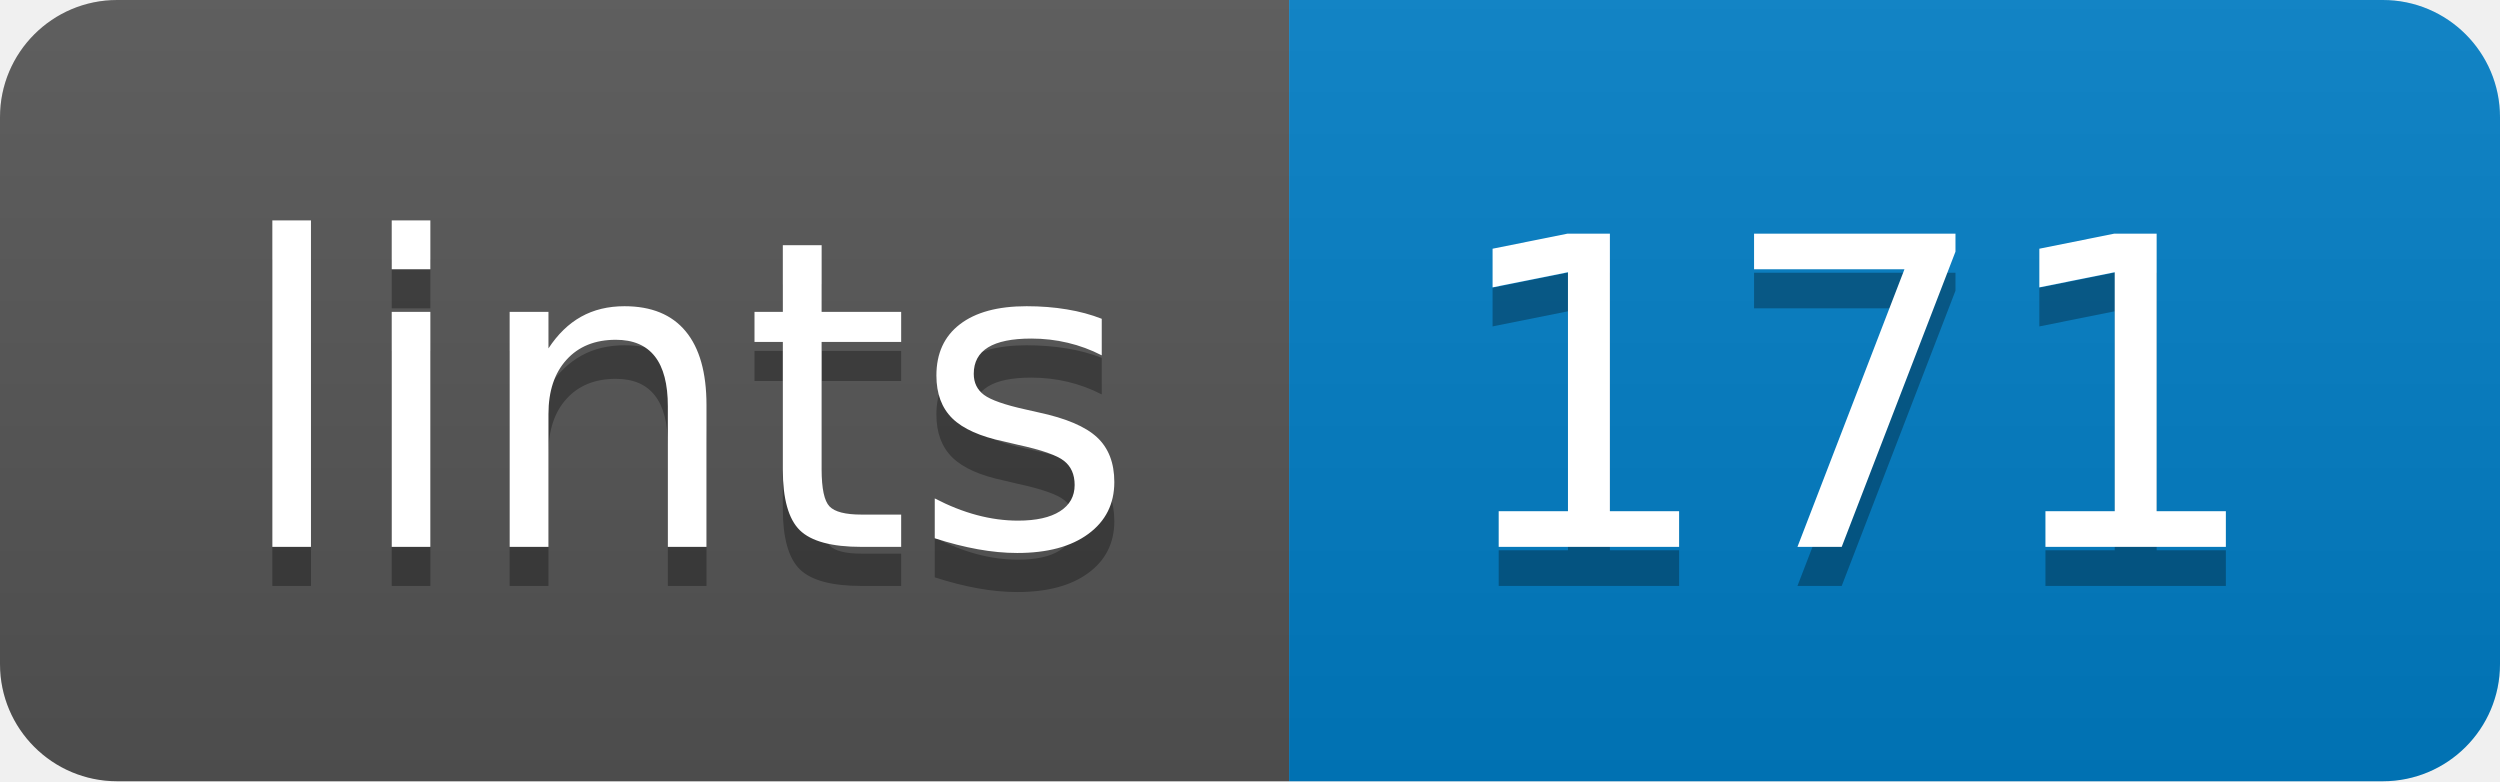
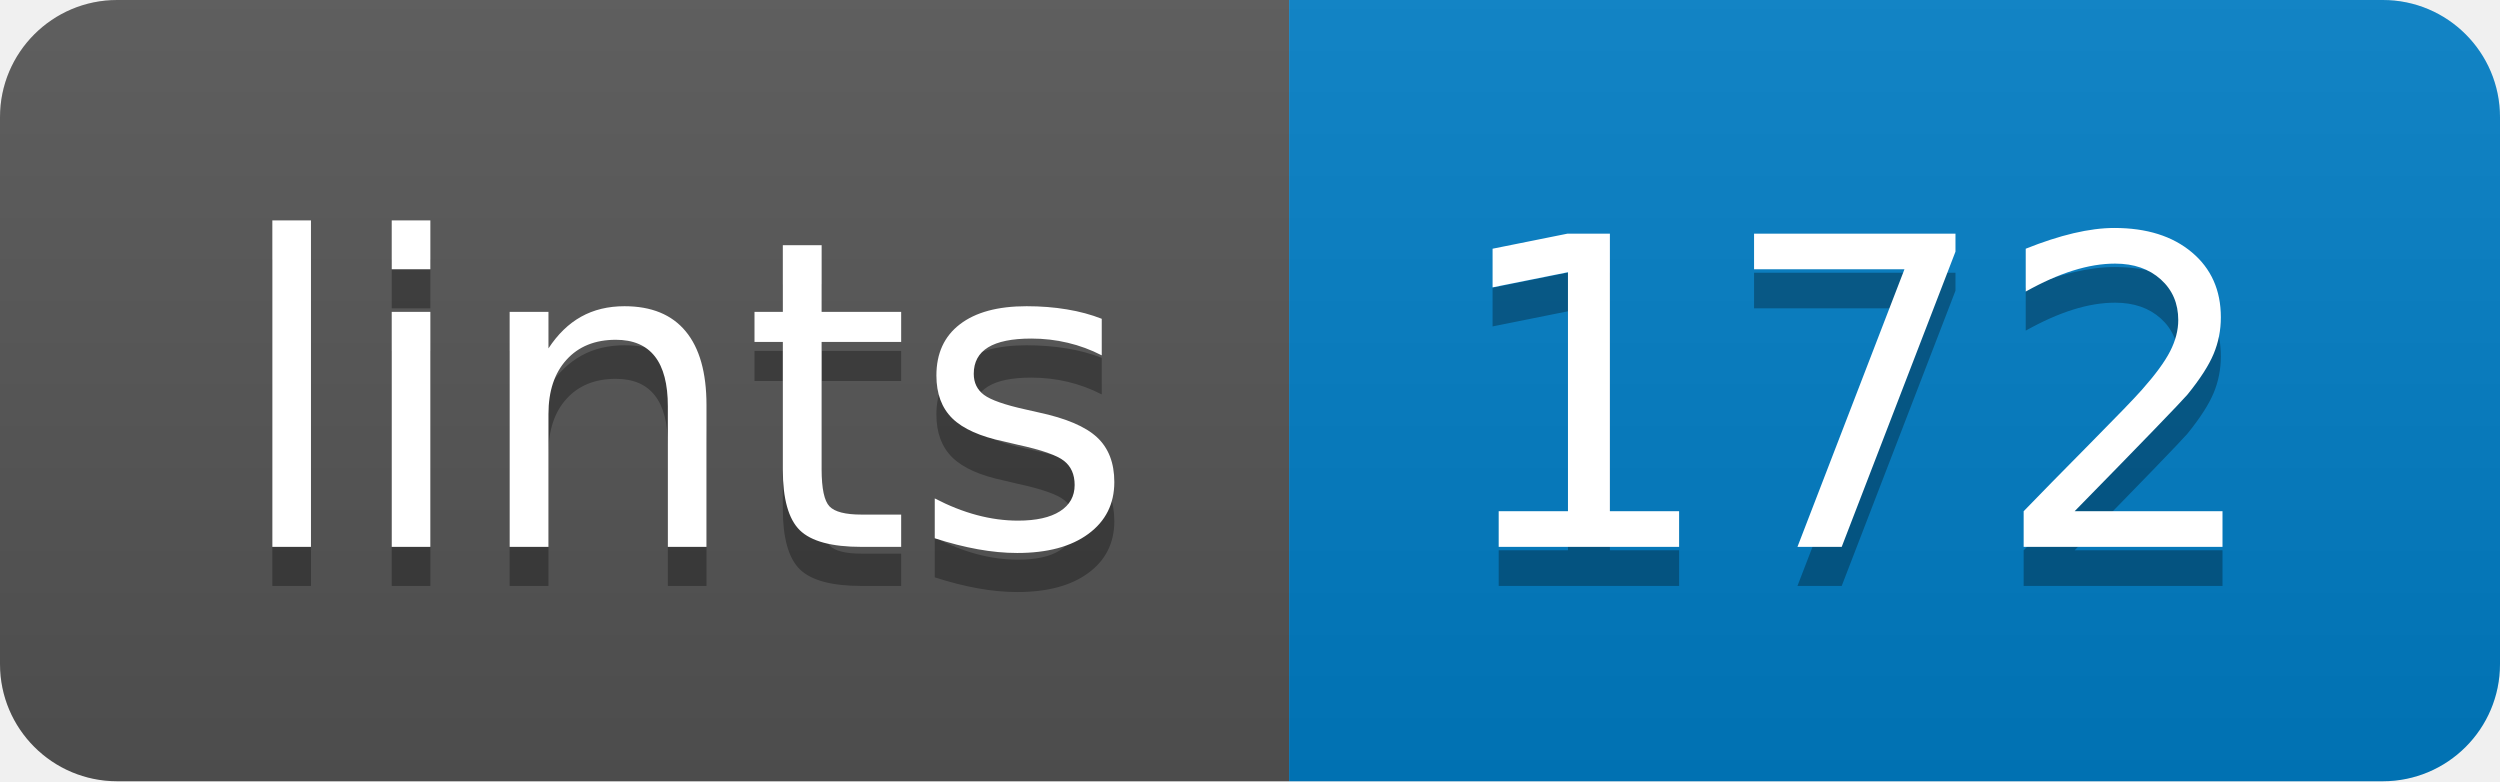
<svg xmlns="http://www.w3.org/2000/svg" width="64" height="20">
  <linearGradient id="s" x2="0" y2="100%">
    <stop offset="0" stop-color="#bbb" stop-opacity=".1" />
    <stop offset="1" stop-opacity=".1" />
  </linearGradient>
  <clipPath id="r">
    <rect width="64" height="20" rx="3" fill="#fff" />
  </clipPath>
  <g clip-path="url(#r)">
    <rect width="33" height="20" fill="#555" />
    <rect x="33" width="31" height="20" fill="#007ec6" />
    <rect width="64" height="20" fill="url(#s)" />
  </g>
  <g fill="#fff" text-anchor="middle" font-family="Verdana,Geneva,DejaVu Sans,sans-serif" text-rendering="geometricPrecision" font-size="110">
    <text x="175" y="150" fill="#010101" fill-opacity=".3" transform="scale(.1)" textLength="230">lints</text>
    <text x="175" y="140" transform="scale(.1)" textLength="230">lints</text>
-     <text x="475" y="150" fill="#010101" fill-opacity=".3" transform="scale(.1)" textLength="210">171</text>
-     <text x="475" y="140" transform="scale(.1)" textLength="210">171</text>
+     <text x="475" y="150" fill="#010101" fill-opacity=".3" transform="scale(.1)" textLength="210">172</text>
+     <text x="475" y="140" transform="scale(.1)" textLength="210">172</text>
  </g>
</svg>
